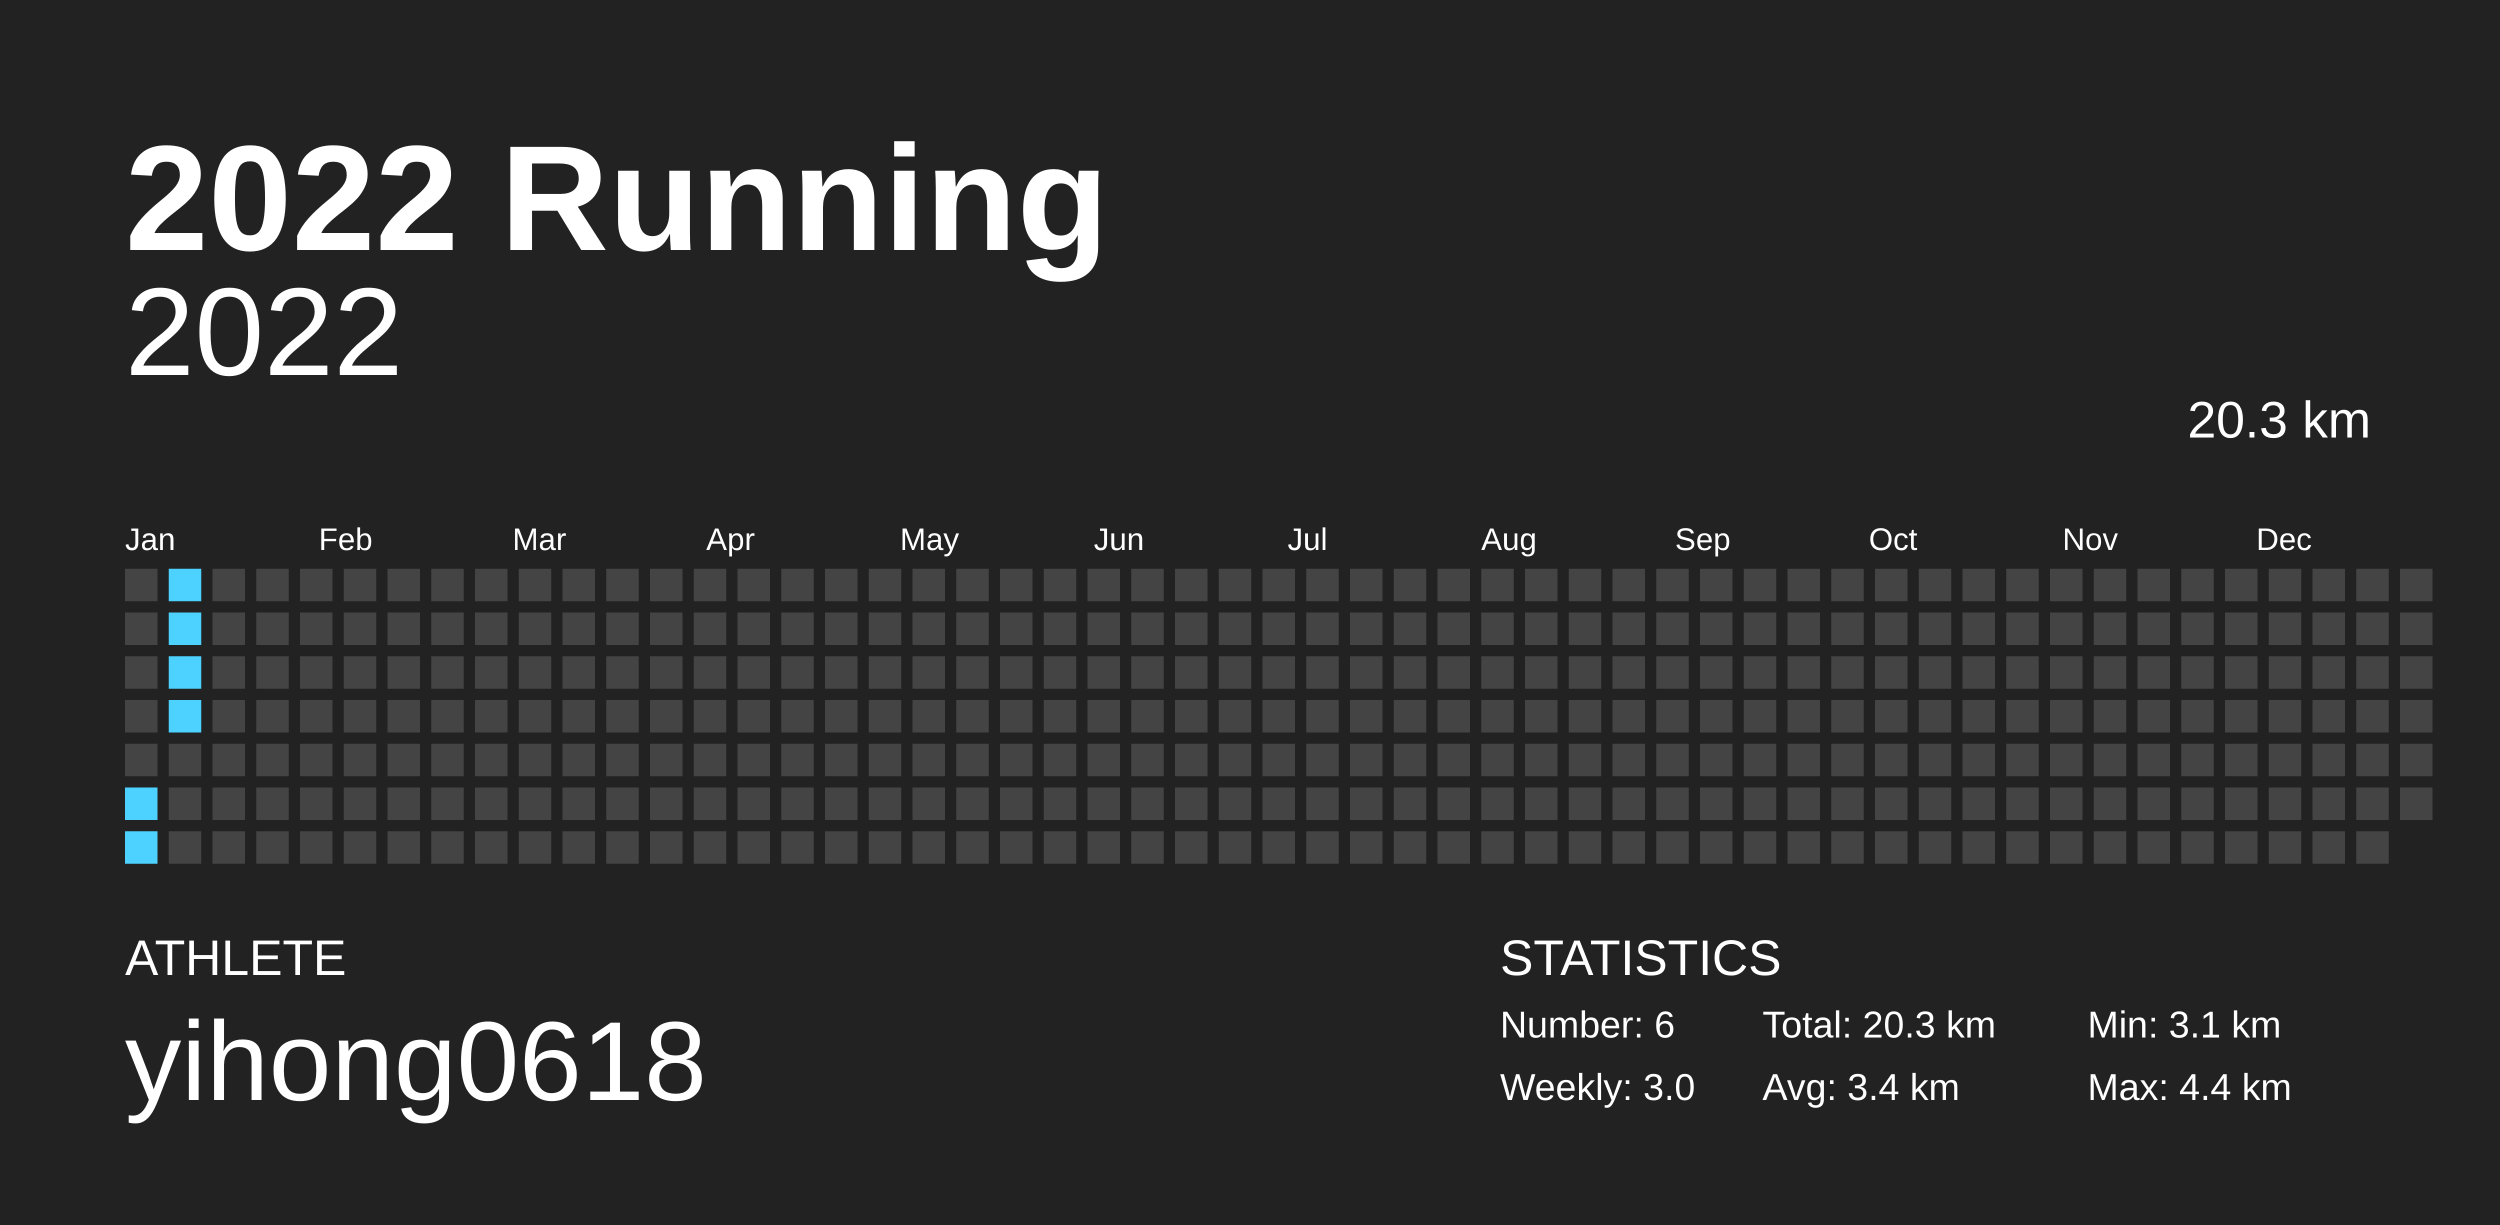
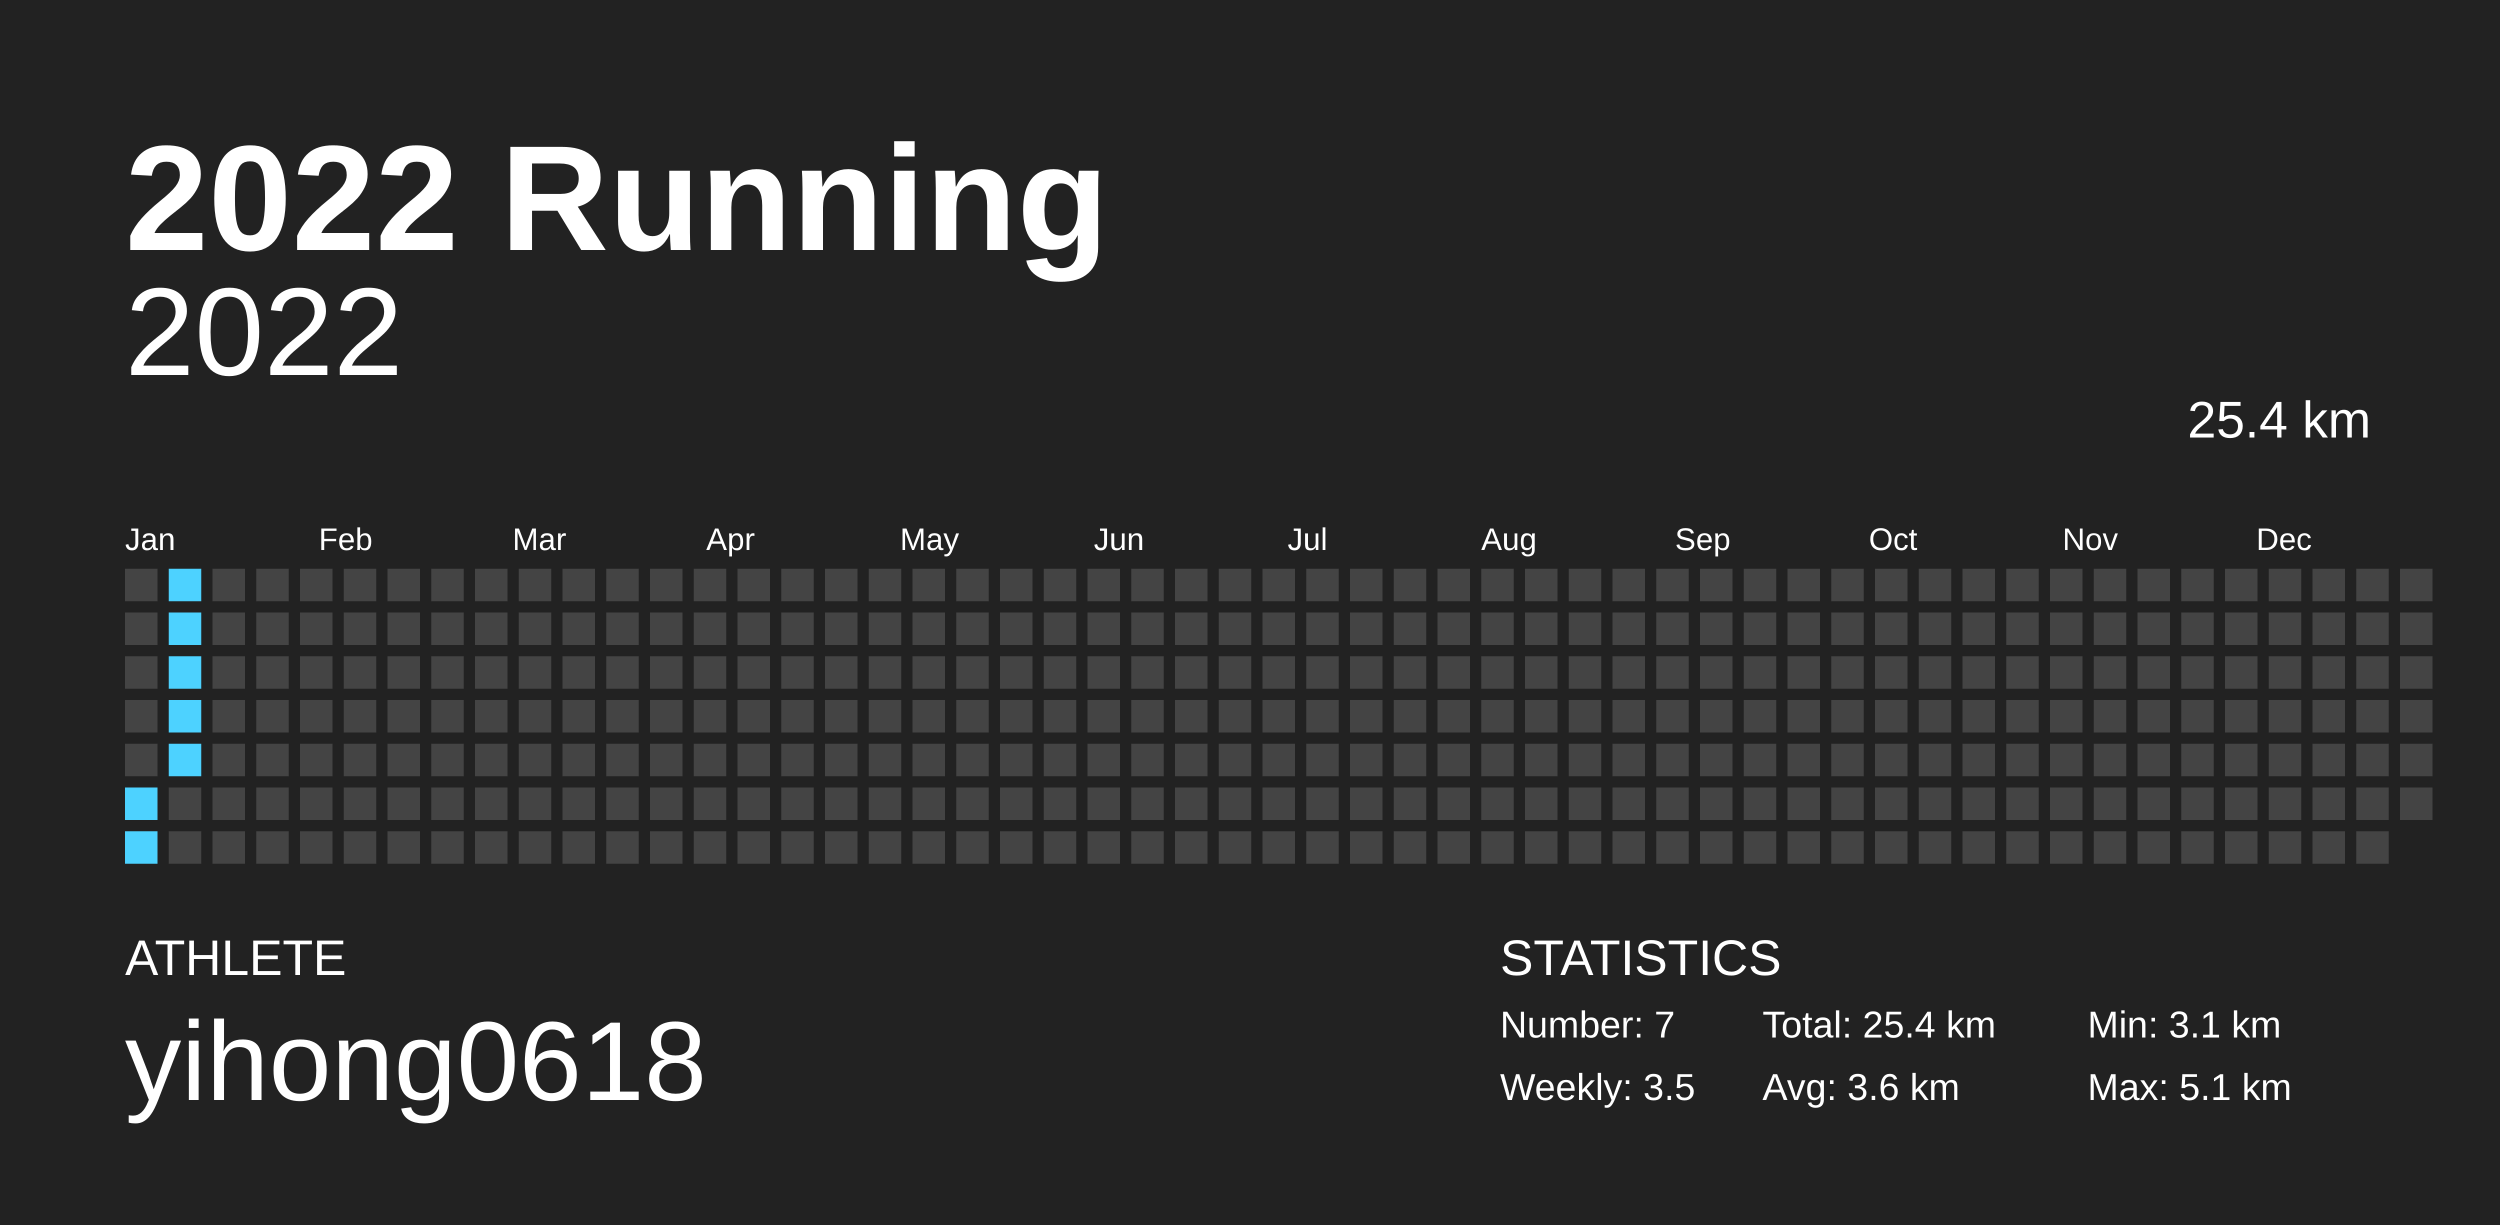
<svg xmlns="http://www.w3.org/2000/svg" baseProfile="full" height="98mm" version="1.1" viewBox="0,0,200,98" width="200mm">
  <defs />
  <rect fill="#222222" height="98" width="200" x="0" y="0" />
  <text fill="#FFFFFF" style="font-size:12px; font-family:Arial; font-weight:bold;" x="10" y="20">2022 Running</text>
  <text fill="#FFFFFF" style="font-size:4px; font-family:Arial" x="10" y="78">ATHLETE</text>
  <text fill="#FFFFFF" style="font-size:9px; font-family:Arial" x="10" y="88">yihong0618</text>
  <text fill="#FFFFFF" style="font-size:4px; font-family:Arial" x="120" y="78">STATISTICS</text>
-   <text fill="#FFFFFF" style="font-size:3px; font-family:Arial" x="120" y="83">Number: 6</text>
-   <text fill="#FFFFFF" style="font-size:3px; font-family:Arial" x="120" y="88">Weekly: 3.0</text>
-   <text fill="#FFFFFF" style="font-size:3px; font-family:Arial" x="141" y="83">Total: 20.3 km</text>
-   <text fill="#FFFFFF" style="font-size:3px; font-family:Arial" x="141" y="88">Avg: 3.4 km</text>
+   <text fill="#FFFFFF" style="font-size:3px; font-family:Arial" x="120" y="83">Number: 7</text>
+   <text fill="#FFFFFF" style="font-size:3px; font-family:Arial" x="120" y="88">Weekly: 3.5</text>
+   <text fill="#FFFFFF" style="font-size:3px; font-family:Arial" x="141" y="83">Total: 25.4 km</text>
+   <text fill="#FFFFFF" style="font-size:3px; font-family:Arial" x="141" y="88">Avg: 3.6 km</text>
  <text fill="#FFFFFF" style="font-size:3px; font-family:Arial" x="167" y="83">Min: 3.1 km</text>
-   <text fill="#FFFFFF" style="font-size:3px; font-family:Arial" x="167" y="88">Max: 4.4 km</text>
+   <text fill="#FFFFFF" style="font-size:3px; font-family:Arial" x="167" y="88">Max: 5.1 km</text>
  <text alignment-baseline="hanging" fill="#FFFFFF" style="font-size:10.0px; font-family:Arial;" x="10" y="30">2022</text>
-   <text alignment-baseline="hanging" fill="#FFFFFF" style="font-size:4.125px; font-family:Arial;" x="175" y="35">20.3 km</text>
+   <text alignment-baseline="hanging" fill="#FFFFFF" style="font-size:4.125px; font-family:Arial;" x="175" y="35">25.4 km</text>
  <text fill="#FFFFFF" style="font-size:2.5px; font-family:Arial" x="10.0" y="44">Jan</text>
  <text fill="#FFFFFF" style="font-size:2.5px; font-family:Arial" x="25.5" y="44">Feb</text>
  <text fill="#FFFFFF" style="font-size:2.5px; font-family:Arial" x="41.0" y="44">Mar</text>
  <text fill="#FFFFFF" style="font-size:2.5px; font-family:Arial" x="56.5" y="44">Apr</text>
  <text fill="#FFFFFF" style="font-size:2.5px; font-family:Arial" x="72.0" y="44">May</text>
  <text fill="#FFFFFF" style="font-size:2.5px; font-family:Arial" x="87.5" y="44">Jun</text>
  <text fill="#FFFFFF" style="font-size:2.5px; font-family:Arial" x="103.0" y="44">Jul</text>
  <text fill="#FFFFFF" style="font-size:2.5px; font-family:Arial" x="118.5" y="44">Aug</text>
  <text fill="#FFFFFF" style="font-size:2.5px; font-family:Arial" x="134.0" y="44">Sep</text>
  <text fill="#FFFFFF" style="font-size:2.5px; font-family:Arial" x="149.5" y="44">Oct</text>
  <text fill="#FFFFFF" style="font-size:2.5px; font-family:Arial" x="165.0" y="44">Nov</text>
  <text fill="#FFFFFF" style="font-size:2.5px; font-family:Arial" x="180.5" y="44">Dec</text>
  <rect fill="#444444" height="2.6" width="2.6" x="10.0" y="45.5" />
  <rect fill="#444444" height="2.6" width="2.6" x="10.0" y="49.0" />
  <rect fill="#444444" height="2.6" width="2.6" x="10.0" y="52.5" />
  <rect fill="#444444" height="2.6" width="2.6" x="10.0" y="56.0" />
  <rect fill="#444444" height="2.6" width="2.6" x="10.0" y="59.5" />
  <rect fill="#4dd2ff" height="2.6" width="2.6" x="10.0" y="63.0" />
  <rect fill="#4dd2ff" height="2.6" width="2.6" x="10.0" y="66.5" />
  <rect fill="#4dd2ff" height="2.6" width="2.6" x="13.5" y="45.5" />
  <rect fill="#4dd2ff" height="2.6" width="2.6" x="13.5" y="49.0" />
  <rect fill="#4dd2ff" height="2.6" width="2.6" x="13.5" y="52.5" />
  <rect fill="#4dd2ff" height="2.6" width="2.6" x="13.5" y="56.0" />
-   <rect fill="#444444" height="2.6" width="2.6" x="13.5" y="59.5" />
+   <rect fill="#4dd2ff" height="2.6" width="2.6" x="13.5" y="59.5" />
  <rect fill="#444444" height="2.6" width="2.6" x="13.5" y="63.0" />
  <rect fill="#444444" height="2.6" width="2.6" x="13.5" y="66.5" />
  <rect fill="#444444" height="2.6" width="2.6" x="17.0" y="45.5" />
  <rect fill="#444444" height="2.6" width="2.6" x="17.0" y="49.0" />
  <rect fill="#444444" height="2.6" width="2.6" x="17.0" y="52.5" />
  <rect fill="#444444" height="2.6" width="2.6" x="17.0" y="56.0" />
  <rect fill="#444444" height="2.6" width="2.6" x="17.0" y="59.5" />
  <rect fill="#444444" height="2.6" width="2.6" x="17.0" y="63.0" />
  <rect fill="#444444" height="2.6" width="2.6" x="17.0" y="66.5" />
  <rect fill="#444444" height="2.6" width="2.6" x="20.5" y="45.5" />
  <rect fill="#444444" height="2.6" width="2.6" x="20.5" y="49.0" />
  <rect fill="#444444" height="2.6" width="2.6" x="20.5" y="52.5" />
  <rect fill="#444444" height="2.6" width="2.6" x="20.5" y="56.0" />
  <rect fill="#444444" height="2.6" width="2.6" x="20.5" y="59.5" />
  <rect fill="#444444" height="2.6" width="2.6" x="20.5" y="63.0" />
  <rect fill="#444444" height="2.6" width="2.6" x="20.5" y="66.5" />
  <rect fill="#444444" height="2.6" width="2.6" x="24.0" y="45.5" />
  <rect fill="#444444" height="2.6" width="2.6" x="24.0" y="49.0" />
  <rect fill="#444444" height="2.6" width="2.6" x="24.0" y="52.5" />
  <rect fill="#444444" height="2.6" width="2.6" x="24.0" y="56.0" />
  <rect fill="#444444" height="2.6" width="2.6" x="24.0" y="59.5" />
  <rect fill="#444444" height="2.6" width="2.6" x="24.0" y="63.0" />
  <rect fill="#444444" height="2.6" width="2.6" x="24.0" y="66.5" />
  <rect fill="#444444" height="2.6" width="2.6" x="27.5" y="45.5" />
  <rect fill="#444444" height="2.6" width="2.6" x="27.5" y="49.0" />
  <rect fill="#444444" height="2.6" width="2.6" x="27.5" y="52.5" />
  <rect fill="#444444" height="2.6" width="2.6" x="27.5" y="56.0" />
  <rect fill="#444444" height="2.6" width="2.6" x="27.5" y="59.5" />
  <rect fill="#444444" height="2.6" width="2.6" x="27.5" y="63.0" />
  <rect fill="#444444" height="2.6" width="2.6" x="27.5" y="66.5" />
  <rect fill="#444444" height="2.6" width="2.6" x="31.0" y="45.5" />
  <rect fill="#444444" height="2.6" width="2.6" x="31.0" y="49.0" />
  <rect fill="#444444" height="2.6" width="2.6" x="31.0" y="52.5" />
  <rect fill="#444444" height="2.6" width="2.6" x="31.0" y="56.0" />
  <rect fill="#444444" height="2.6" width="2.6" x="31.0" y="59.5" />
  <rect fill="#444444" height="2.6" width="2.6" x="31.0" y="63.0" />
  <rect fill="#444444" height="2.6" width="2.6" x="31.0" y="66.5" />
  <rect fill="#444444" height="2.6" width="2.6" x="34.5" y="45.5" />
  <rect fill="#444444" height="2.6" width="2.6" x="34.5" y="49.0" />
  <rect fill="#444444" height="2.6" width="2.6" x="34.5" y="52.5" />
  <rect fill="#444444" height="2.6" width="2.6" x="34.5" y="56.0" />
  <rect fill="#444444" height="2.6" width="2.6" x="34.5" y="59.5" />
  <rect fill="#444444" height="2.6" width="2.6" x="34.5" y="63.0" />
  <rect fill="#444444" height="2.6" width="2.6" x="34.5" y="66.5" />
  <rect fill="#444444" height="2.6" width="2.6" x="38.0" y="45.5" />
  <rect fill="#444444" height="2.6" width="2.6" x="38.0" y="49.0" />
  <rect fill="#444444" height="2.6" width="2.6" x="38.0" y="52.5" />
  <rect fill="#444444" height="2.6" width="2.6" x="38.0" y="56.0" />
  <rect fill="#444444" height="2.6" width="2.6" x="38.0" y="59.5" />
  <rect fill="#444444" height="2.6" width="2.6" x="38.0" y="63.0" />
  <rect fill="#444444" height="2.6" width="2.6" x="38.0" y="66.5" />
  <rect fill="#444444" height="2.6" width="2.6" x="41.5" y="45.5" />
  <rect fill="#444444" height="2.6" width="2.6" x="41.5" y="49.0" />
  <rect fill="#444444" height="2.6" width="2.6" x="41.5" y="52.5" />
  <rect fill="#444444" height="2.6" width="2.6" x="41.5" y="56.0" />
  <rect fill="#444444" height="2.6" width="2.6" x="41.5" y="59.5" />
  <rect fill="#444444" height="2.6" width="2.6" x="41.5" y="63.0" />
  <rect fill="#444444" height="2.6" width="2.6" x="41.5" y="66.5" />
  <rect fill="#444444" height="2.6" width="2.6" x="45.0" y="45.5" />
  <rect fill="#444444" height="2.6" width="2.6" x="45.0" y="49.0" />
  <rect fill="#444444" height="2.6" width="2.6" x="45.0" y="52.5" />
  <rect fill="#444444" height="2.6" width="2.6" x="45.0" y="56.0" />
  <rect fill="#444444" height="2.6" width="2.6" x="45.0" y="59.5" />
  <rect fill="#444444" height="2.6" width="2.6" x="45.0" y="63.0" />
  <rect fill="#444444" height="2.6" width="2.6" x="45.0" y="66.5" />
  <rect fill="#444444" height="2.6" width="2.6" x="48.5" y="45.5" />
  <rect fill="#444444" height="2.6" width="2.6" x="48.5" y="49.0" />
  <rect fill="#444444" height="2.6" width="2.6" x="48.5" y="52.5" />
  <rect fill="#444444" height="2.6" width="2.6" x="48.5" y="56.0" />
  <rect fill="#444444" height="2.6" width="2.6" x="48.5" y="59.5" />
  <rect fill="#444444" height="2.6" width="2.6" x="48.5" y="63.0" />
  <rect fill="#444444" height="2.6" width="2.6" x="48.5" y="66.5" />
  <rect fill="#444444" height="2.6" width="2.6" x="52.0" y="45.5" />
  <rect fill="#444444" height="2.6" width="2.6" x="52.0" y="49.0" />
  <rect fill="#444444" height="2.6" width="2.6" x="52.0" y="52.5" />
  <rect fill="#444444" height="2.6" width="2.6" x="52.0" y="56.0" />
  <rect fill="#444444" height="2.6" width="2.6" x="52.0" y="59.5" />
  <rect fill="#444444" height="2.6" width="2.6" x="52.0" y="63.0" />
  <rect fill="#444444" height="2.6" width="2.6" x="52.0" y="66.5" />
  <rect fill="#444444" height="2.6" width="2.6" x="55.5" y="45.5" />
  <rect fill="#444444" height="2.6" width="2.6" x="55.5" y="49.0" />
  <rect fill="#444444" height="2.6" width="2.6" x="55.5" y="52.5" />
  <rect fill="#444444" height="2.6" width="2.6" x="55.5" y="56.0" />
  <rect fill="#444444" height="2.6" width="2.6" x="55.5" y="59.5" />
  <rect fill="#444444" height="2.6" width="2.6" x="55.5" y="63.0" />
  <rect fill="#444444" height="2.6" width="2.6" x="55.5" y="66.5" />
  <rect fill="#444444" height="2.6" width="2.6" x="59.0" y="45.5" />
  <rect fill="#444444" height="2.6" width="2.6" x="59.0" y="49.0" />
  <rect fill="#444444" height="2.6" width="2.6" x="59.0" y="52.5" />
  <rect fill="#444444" height="2.6" width="2.6" x="59.0" y="56.0" />
  <rect fill="#444444" height="2.6" width="2.6" x="59.0" y="59.5" />
  <rect fill="#444444" height="2.6" width="2.6" x="59.0" y="63.0" />
  <rect fill="#444444" height="2.6" width="2.6" x="59.0" y="66.5" />
  <rect fill="#444444" height="2.6" width="2.6" x="62.5" y="45.5" />
  <rect fill="#444444" height="2.6" width="2.6" x="62.5" y="49.0" />
  <rect fill="#444444" height="2.6" width="2.6" x="62.5" y="52.5" />
  <rect fill="#444444" height="2.6" width="2.6" x="62.5" y="56.0" />
  <rect fill="#444444" height="2.6" width="2.6" x="62.5" y="59.5" />
  <rect fill="#444444" height="2.6" width="2.6" x="62.5" y="63.0" />
  <rect fill="#444444" height="2.6" width="2.6" x="62.5" y="66.5" />
  <rect fill="#444444" height="2.6" width="2.6" x="66.0" y="45.5" />
  <rect fill="#444444" height="2.6" width="2.6" x="66.0" y="49.0" />
  <rect fill="#444444" height="2.6" width="2.6" x="66.0" y="52.5" />
  <rect fill="#444444" height="2.6" width="2.6" x="66.0" y="56.0" />
  <rect fill="#444444" height="2.6" width="2.6" x="66.0" y="59.5" />
  <rect fill="#444444" height="2.6" width="2.6" x="66.0" y="63.0" />
  <rect fill="#444444" height="2.6" width="2.6" x="66.0" y="66.5" />
  <rect fill="#444444" height="2.6" width="2.6" x="69.5" y="45.5" />
  <rect fill="#444444" height="2.6" width="2.6" x="69.5" y="49.0" />
  <rect fill="#444444" height="2.6" width="2.6" x="69.5" y="52.5" />
  <rect fill="#444444" height="2.6" width="2.6" x="69.5" y="56.0" />
  <rect fill="#444444" height="2.6" width="2.6" x="69.5" y="59.5" />
  <rect fill="#444444" height="2.6" width="2.6" x="69.5" y="63.0" />
  <rect fill="#444444" height="2.6" width="2.6" x="69.5" y="66.5" />
  <rect fill="#444444" height="2.6" width="2.6" x="73.0" y="45.5" />
  <rect fill="#444444" height="2.6" width="2.6" x="73.0" y="49.0" />
  <rect fill="#444444" height="2.6" width="2.6" x="73.0" y="52.5" />
  <rect fill="#444444" height="2.6" width="2.6" x="73.0" y="56.0" />
  <rect fill="#444444" height="2.6" width="2.6" x="73.0" y="59.5" />
  <rect fill="#444444" height="2.6" width="2.6" x="73.0" y="63.0" />
  <rect fill="#444444" height="2.6" width="2.6" x="73.0" y="66.5" />
  <rect fill="#444444" height="2.6" width="2.6" x="76.5" y="45.5" />
  <rect fill="#444444" height="2.6" width="2.6" x="76.5" y="49.0" />
  <rect fill="#444444" height="2.6" width="2.6" x="76.5" y="52.5" />
  <rect fill="#444444" height="2.6" width="2.6" x="76.5" y="56.0" />
  <rect fill="#444444" height="2.6" width="2.6" x="76.5" y="59.5" />
  <rect fill="#444444" height="2.6" width="2.6" x="76.5" y="63.0" />
  <rect fill="#444444" height="2.6" width="2.6" x="76.5" y="66.5" />
  <rect fill="#444444" height="2.6" width="2.6" x="80.0" y="45.5" />
  <rect fill="#444444" height="2.6" width="2.6" x="80.0" y="49.0" />
  <rect fill="#444444" height="2.6" width="2.6" x="80.0" y="52.5" />
  <rect fill="#444444" height="2.6" width="2.6" x="80.0" y="56.0" />
  <rect fill="#444444" height="2.6" width="2.6" x="80.0" y="59.5" />
  <rect fill="#444444" height="2.6" width="2.6" x="80.0" y="63.0" />
  <rect fill="#444444" height="2.6" width="2.6" x="80.0" y="66.5" />
  <rect fill="#444444" height="2.6" width="2.6" x="83.5" y="45.5" />
  <rect fill="#444444" height="2.6" width="2.6" x="83.5" y="49.0" />
  <rect fill="#444444" height="2.6" width="2.6" x="83.5" y="52.5" />
  <rect fill="#444444" height="2.6" width="2.6" x="83.5" y="56.0" />
  <rect fill="#444444" height="2.6" width="2.6" x="83.5" y="59.5" />
  <rect fill="#444444" height="2.6" width="2.6" x="83.5" y="63.0" />
  <rect fill="#444444" height="2.6" width="2.6" x="83.5" y="66.5" />
  <rect fill="#444444" height="2.6" width="2.6" x="87.0" y="45.5" />
  <rect fill="#444444" height="2.6" width="2.6" x="87.0" y="49.0" />
  <rect fill="#444444" height="2.6" width="2.6" x="87.0" y="52.5" />
  <rect fill="#444444" height="2.6" width="2.6" x="87.0" y="56.0" />
  <rect fill="#444444" height="2.6" width="2.6" x="87.0" y="59.5" />
  <rect fill="#444444" height="2.6" width="2.6" x="87.0" y="63.0" />
  <rect fill="#444444" height="2.6" width="2.6" x="87.0" y="66.5" />
  <rect fill="#444444" height="2.6" width="2.6" x="90.5" y="45.5" />
  <rect fill="#444444" height="2.6" width="2.6" x="90.5" y="49.0" />
  <rect fill="#444444" height="2.6" width="2.6" x="90.5" y="52.5" />
  <rect fill="#444444" height="2.6" width="2.6" x="90.5" y="56.0" />
  <rect fill="#444444" height="2.6" width="2.6" x="90.5" y="59.5" />
  <rect fill="#444444" height="2.6" width="2.6" x="90.5" y="63.0" />
  <rect fill="#444444" height="2.6" width="2.6" x="90.5" y="66.5" />
  <rect fill="#444444" height="2.6" width="2.6" x="94.0" y="45.5" />
  <rect fill="#444444" height="2.6" width="2.6" x="94.0" y="49.0" />
  <rect fill="#444444" height="2.6" width="2.6" x="94.0" y="52.5" />
  <rect fill="#444444" height="2.6" width="2.6" x="94.0" y="56.0" />
  <rect fill="#444444" height="2.6" width="2.6" x="94.0" y="59.5" />
  <rect fill="#444444" height="2.6" width="2.6" x="94.0" y="63.0" />
  <rect fill="#444444" height="2.6" width="2.6" x="94.0" y="66.5" />
  <rect fill="#444444" height="2.6" width="2.6" x="97.5" y="45.5" />
  <rect fill="#444444" height="2.6" width="2.6" x="97.5" y="49.0" />
  <rect fill="#444444" height="2.6" width="2.6" x="97.5" y="52.5" />
  <rect fill="#444444" height="2.6" width="2.6" x="97.5" y="56.0" />
  <rect fill="#444444" height="2.6" width="2.6" x="97.5" y="59.5" />
  <rect fill="#444444" height="2.6" width="2.6" x="97.5" y="63.0" />
  <rect fill="#444444" height="2.6" width="2.6" x="97.5" y="66.5" />
  <rect fill="#444444" height="2.6" width="2.6" x="101.0" y="45.5" />
  <rect fill="#444444" height="2.6" width="2.6" x="101.0" y="49.0" />
  <rect fill="#444444" height="2.6" width="2.6" x="101.0" y="52.5" />
  <rect fill="#444444" height="2.6" width="2.6" x="101.0" y="56.0" />
  <rect fill="#444444" height="2.6" width="2.6" x="101.0" y="59.5" />
  <rect fill="#444444" height="2.6" width="2.6" x="101.0" y="63.0" />
  <rect fill="#444444" height="2.6" width="2.6" x="101.0" y="66.5" />
  <rect fill="#444444" height="2.6" width="2.6" x="104.5" y="45.5" />
  <rect fill="#444444" height="2.6" width="2.6" x="104.5" y="49.0" />
  <rect fill="#444444" height="2.6" width="2.6" x="104.5" y="52.5" />
  <rect fill="#444444" height="2.6" width="2.6" x="104.5" y="56.0" />
  <rect fill="#444444" height="2.6" width="2.6" x="104.5" y="59.5" />
  <rect fill="#444444" height="2.6" width="2.6" x="104.5" y="63.0" />
  <rect fill="#444444" height="2.6" width="2.6" x="104.5" y="66.5" />
  <rect fill="#444444" height="2.6" width="2.6" x="108.0" y="45.5" />
  <rect fill="#444444" height="2.6" width="2.6" x="108.0" y="49.0" />
  <rect fill="#444444" height="2.6" width="2.6" x="108.0" y="52.5" />
  <rect fill="#444444" height="2.6" width="2.6" x="108.0" y="56.0" />
  <rect fill="#444444" height="2.6" width="2.6" x="108.0" y="59.5" />
  <rect fill="#444444" height="2.6" width="2.6" x="108.0" y="63.0" />
  <rect fill="#444444" height="2.6" width="2.6" x="108.0" y="66.5" />
  <rect fill="#444444" height="2.6" width="2.6" x="111.5" y="45.5" />
  <rect fill="#444444" height="2.6" width="2.6" x="111.5" y="49.0" />
  <rect fill="#444444" height="2.6" width="2.6" x="111.5" y="52.5" />
  <rect fill="#444444" height="2.6" width="2.6" x="111.5" y="56.0" />
  <rect fill="#444444" height="2.6" width="2.6" x="111.5" y="59.5" />
  <rect fill="#444444" height="2.6" width="2.6" x="111.5" y="63.0" />
  <rect fill="#444444" height="2.6" width="2.6" x="111.5" y="66.5" />
  <rect fill="#444444" height="2.6" width="2.6" x="115.0" y="45.5" />
  <rect fill="#444444" height="2.6" width="2.6" x="115.0" y="49.0" />
  <rect fill="#444444" height="2.6" width="2.6" x="115.0" y="52.5" />
  <rect fill="#444444" height="2.6" width="2.6" x="115.0" y="56.0" />
  <rect fill="#444444" height="2.6" width="2.6" x="115.0" y="59.5" />
  <rect fill="#444444" height="2.6" width="2.6" x="115.0" y="63.0" />
  <rect fill="#444444" height="2.6" width="2.6" x="115.0" y="66.5" />
  <rect fill="#444444" height="2.6" width="2.6" x="118.5" y="45.5" />
  <rect fill="#444444" height="2.6" width="2.6" x="118.5" y="49.0" />
  <rect fill="#444444" height="2.6" width="2.6" x="118.5" y="52.5" />
  <rect fill="#444444" height="2.6" width="2.6" x="118.5" y="56.0" />
  <rect fill="#444444" height="2.6" width="2.6" x="118.5" y="59.5" />
  <rect fill="#444444" height="2.6" width="2.6" x="118.5" y="63.0" />
  <rect fill="#444444" height="2.6" width="2.6" x="118.5" y="66.5" />
  <rect fill="#444444" height="2.6" width="2.6" x="122.0" y="45.5" />
  <rect fill="#444444" height="2.6" width="2.6" x="122.0" y="49.0" />
  <rect fill="#444444" height="2.6" width="2.6" x="122.0" y="52.5" />
  <rect fill="#444444" height="2.6" width="2.6" x="122.0" y="56.0" />
  <rect fill="#444444" height="2.6" width="2.6" x="122.0" y="59.5" />
  <rect fill="#444444" height="2.6" width="2.6" x="122.0" y="63.0" />
  <rect fill="#444444" height="2.6" width="2.6" x="122.0" y="66.5" />
  <rect fill="#444444" height="2.6" width="2.6" x="125.5" y="45.5" />
  <rect fill="#444444" height="2.6" width="2.6" x="125.5" y="49.0" />
  <rect fill="#444444" height="2.6" width="2.6" x="125.5" y="52.5" />
  <rect fill="#444444" height="2.6" width="2.6" x="125.5" y="56.0" />
  <rect fill="#444444" height="2.6" width="2.6" x="125.5" y="59.5" />
  <rect fill="#444444" height="2.6" width="2.6" x="125.5" y="63.0" />
  <rect fill="#444444" height="2.6" width="2.6" x="125.5" y="66.5" />
  <rect fill="#444444" height="2.6" width="2.6" x="129.0" y="45.5" />
  <rect fill="#444444" height="2.6" width="2.6" x="129.0" y="49.0" />
  <rect fill="#444444" height="2.6" width="2.6" x="129.0" y="52.5" />
  <rect fill="#444444" height="2.6" width="2.6" x="129.0" y="56.0" />
  <rect fill="#444444" height="2.6" width="2.6" x="129.0" y="59.5" />
  <rect fill="#444444" height="2.6" width="2.6" x="129.0" y="63.0" />
  <rect fill="#444444" height="2.6" width="2.6" x="129.0" y="66.5" />
  <rect fill="#444444" height="2.6" width="2.6" x="132.5" y="45.5" />
  <rect fill="#444444" height="2.6" width="2.6" x="132.5" y="49.0" />
  <rect fill="#444444" height="2.6" width="2.6" x="132.5" y="52.5" />
  <rect fill="#444444" height="2.6" width="2.6" x="132.5" y="56.0" />
  <rect fill="#444444" height="2.6" width="2.6" x="132.5" y="59.5" />
  <rect fill="#444444" height="2.6" width="2.6" x="132.5" y="63.0" />
  <rect fill="#444444" height="2.6" width="2.6" x="132.5" y="66.5" />
  <rect fill="#444444" height="2.6" width="2.6" x="136.0" y="45.5" />
  <rect fill="#444444" height="2.6" width="2.6" x="136.0" y="49.0" />
  <rect fill="#444444" height="2.6" width="2.6" x="136.0" y="52.5" />
  <rect fill="#444444" height="2.6" width="2.6" x="136.0" y="56.0" />
  <rect fill="#444444" height="2.6" width="2.6" x="136.0" y="59.5" />
  <rect fill="#444444" height="2.6" width="2.6" x="136.0" y="63.0" />
  <rect fill="#444444" height="2.6" width="2.6" x="136.0" y="66.5" />
  <rect fill="#444444" height="2.6" width="2.6" x="139.5" y="45.5" />
  <rect fill="#444444" height="2.6" width="2.6" x="139.5" y="49.0" />
  <rect fill="#444444" height="2.6" width="2.6" x="139.5" y="52.5" />
  <rect fill="#444444" height="2.6" width="2.6" x="139.5" y="56.0" />
  <rect fill="#444444" height="2.6" width="2.6" x="139.5" y="59.5" />
  <rect fill="#444444" height="2.6" width="2.6" x="139.5" y="63.0" />
  <rect fill="#444444" height="2.6" width="2.6" x="139.5" y="66.5" />
  <rect fill="#444444" height="2.6" width="2.6" x="143.0" y="45.5" />
  <rect fill="#444444" height="2.6" width="2.6" x="143.0" y="49.0" />
  <rect fill="#444444" height="2.6" width="2.6" x="143.0" y="52.5" />
  <rect fill="#444444" height="2.6" width="2.6" x="143.0" y="56.0" />
  <rect fill="#444444" height="2.6" width="2.6" x="143.0" y="59.5" />
  <rect fill="#444444" height="2.6" width="2.6" x="143.0" y="63.0" />
  <rect fill="#444444" height="2.6" width="2.6" x="143.0" y="66.5" />
  <rect fill="#444444" height="2.6" width="2.6" x="146.5" y="45.5" />
  <rect fill="#444444" height="2.6" width="2.6" x="146.5" y="49.0" />
  <rect fill="#444444" height="2.6" width="2.6" x="146.5" y="52.5" />
  <rect fill="#444444" height="2.6" width="2.6" x="146.5" y="56.0" />
  <rect fill="#444444" height="2.6" width="2.6" x="146.5" y="59.5" />
  <rect fill="#444444" height="2.6" width="2.6" x="146.5" y="63.0" />
  <rect fill="#444444" height="2.6" width="2.6" x="146.5" y="66.5" />
  <rect fill="#444444" height="2.6" width="2.6" x="150.0" y="45.5" />
  <rect fill="#444444" height="2.6" width="2.6" x="150.0" y="49.0" />
  <rect fill="#444444" height="2.6" width="2.6" x="150.0" y="52.5" />
  <rect fill="#444444" height="2.6" width="2.6" x="150.0" y="56.0" />
  <rect fill="#444444" height="2.6" width="2.6" x="150.0" y="59.5" />
  <rect fill="#444444" height="2.6" width="2.6" x="150.0" y="63.0" />
  <rect fill="#444444" height="2.6" width="2.6" x="150.0" y="66.5" />
  <rect fill="#444444" height="2.6" width="2.6" x="153.5" y="45.5" />
  <rect fill="#444444" height="2.6" width="2.6" x="153.5" y="49.0" />
  <rect fill="#444444" height="2.6" width="2.6" x="153.5" y="52.5" />
  <rect fill="#444444" height="2.6" width="2.6" x="153.5" y="56.0" />
  <rect fill="#444444" height="2.6" width="2.6" x="153.5" y="59.5" />
  <rect fill="#444444" height="2.6" width="2.6" x="153.5" y="63.0" />
  <rect fill="#444444" height="2.6" width="2.6" x="153.5" y="66.5" />
  <rect fill="#444444" height="2.6" width="2.6" x="157.0" y="45.5" />
  <rect fill="#444444" height="2.6" width="2.6" x="157.0" y="49.0" />
  <rect fill="#444444" height="2.6" width="2.6" x="157.0" y="52.5" />
  <rect fill="#444444" height="2.6" width="2.6" x="157.0" y="56.0" />
  <rect fill="#444444" height="2.6" width="2.6" x="157.0" y="59.5" />
  <rect fill="#444444" height="2.6" width="2.6" x="157.0" y="63.0" />
  <rect fill="#444444" height="2.6" width="2.6" x="157.0" y="66.5" />
  <rect fill="#444444" height="2.6" width="2.6" x="160.5" y="45.5" />
  <rect fill="#444444" height="2.6" width="2.6" x="160.5" y="49.0" />
  <rect fill="#444444" height="2.6" width="2.6" x="160.5" y="52.5" />
  <rect fill="#444444" height="2.6" width="2.6" x="160.5" y="56.0" />
  <rect fill="#444444" height="2.6" width="2.6" x="160.5" y="59.5" />
  <rect fill="#444444" height="2.6" width="2.6" x="160.5" y="63.0" />
  <rect fill="#444444" height="2.6" width="2.6" x="160.5" y="66.5" />
  <rect fill="#444444" height="2.6" width="2.6" x="164.0" y="45.5" />
  <rect fill="#444444" height="2.6" width="2.6" x="164.0" y="49.0" />
  <rect fill="#444444" height="2.6" width="2.6" x="164.0" y="52.5" />
  <rect fill="#444444" height="2.6" width="2.6" x="164.0" y="56.0" />
  <rect fill="#444444" height="2.6" width="2.6" x="164.0" y="59.5" />
  <rect fill="#444444" height="2.6" width="2.6" x="164.0" y="63.0" />
  <rect fill="#444444" height="2.6" width="2.6" x="164.0" y="66.5" />
  <rect fill="#444444" height="2.6" width="2.6" x="167.5" y="45.5" />
  <rect fill="#444444" height="2.6" width="2.6" x="167.5" y="49.0" />
  <rect fill="#444444" height="2.6" width="2.6" x="167.5" y="52.5" />
  <rect fill="#444444" height="2.6" width="2.6" x="167.5" y="56.0" />
  <rect fill="#444444" height="2.6" width="2.6" x="167.5" y="59.5" />
  <rect fill="#444444" height="2.6" width="2.6" x="167.5" y="63.0" />
  <rect fill="#444444" height="2.6" width="2.6" x="167.5" y="66.5" />
  <rect fill="#444444" height="2.6" width="2.6" x="171.0" y="45.5" />
  <rect fill="#444444" height="2.6" width="2.6" x="171.0" y="49.0" />
  <rect fill="#444444" height="2.6" width="2.6" x="171.0" y="52.5" />
  <rect fill="#444444" height="2.6" width="2.6" x="171.0" y="56.0" />
  <rect fill="#444444" height="2.6" width="2.6" x="171.0" y="59.5" />
  <rect fill="#444444" height="2.6" width="2.6" x="171.0" y="63.0" />
  <rect fill="#444444" height="2.6" width="2.6" x="171.0" y="66.5" />
  <rect fill="#444444" height="2.6" width="2.6" x="174.5" y="45.5" />
  <rect fill="#444444" height="2.6" width="2.6" x="174.5" y="49.0" />
  <rect fill="#444444" height="2.6" width="2.6" x="174.5" y="52.5" />
  <rect fill="#444444" height="2.6" width="2.6" x="174.5" y="56.0" />
  <rect fill="#444444" height="2.6" width="2.6" x="174.5" y="59.5" />
  <rect fill="#444444" height="2.6" width="2.6" x="174.5" y="63.0" />
  <rect fill="#444444" height="2.6" width="2.6" x="174.5" y="66.5" />
  <rect fill="#444444" height="2.6" width="2.6" x="178.0" y="45.5" />
  <rect fill="#444444" height="2.6" width="2.6" x="178.0" y="49.0" />
  <rect fill="#444444" height="2.6" width="2.6" x="178.0" y="52.5" />
  <rect fill="#444444" height="2.6" width="2.6" x="178.0" y="56.0" />
  <rect fill="#444444" height="2.6" width="2.6" x="178.0" y="59.5" />
  <rect fill="#444444" height="2.6" width="2.6" x="178.0" y="63.0" />
  <rect fill="#444444" height="2.6" width="2.6" x="178.0" y="66.5" />
  <rect fill="#444444" height="2.6" width="2.6" x="181.5" y="45.5" />
  <rect fill="#444444" height="2.6" width="2.6" x="181.5" y="49.0" />
  <rect fill="#444444" height="2.6" width="2.6" x="181.5" y="52.5" />
  <rect fill="#444444" height="2.6" width="2.6" x="181.5" y="56.0" />
  <rect fill="#444444" height="2.6" width="2.6" x="181.5" y="59.5" />
  <rect fill="#444444" height="2.6" width="2.6" x="181.5" y="63.0" />
  <rect fill="#444444" height="2.6" width="2.6" x="181.5" y="66.5" />
  <rect fill="#444444" height="2.6" width="2.6" x="185.0" y="45.5" />
  <rect fill="#444444" height="2.6" width="2.6" x="185.0" y="49.0" />
  <rect fill="#444444" height="2.6" width="2.6" x="185.0" y="52.5" />
  <rect fill="#444444" height="2.6" width="2.6" x="185.0" y="56.0" />
  <rect fill="#444444" height="2.6" width="2.6" x="185.0" y="59.5" />
  <rect fill="#444444" height="2.6" width="2.6" x="185.0" y="63.0" />
  <rect fill="#444444" height="2.6" width="2.6" x="185.0" y="66.5" />
  <rect fill="#444444" height="2.6" width="2.6" x="188.5" y="45.5" />
  <rect fill="#444444" height="2.6" width="2.6" x="188.5" y="49.0" />
  <rect fill="#444444" height="2.6" width="2.6" x="188.5" y="52.5" />
  <rect fill="#444444" height="2.6" width="2.6" x="188.5" y="56.0" />
  <rect fill="#444444" height="2.6" width="2.6" x="188.5" y="59.5" />
  <rect fill="#444444" height="2.6" width="2.6" x="188.5" y="63.0" />
  <rect fill="#444444" height="2.6" width="2.6" x="188.5" y="66.5" />
  <rect fill="#444444" height="2.6" width="2.6" x="192.0" y="45.5" />
  <rect fill="#444444" height="2.6" width="2.6" x="192.0" y="49.0" />
  <rect fill="#444444" height="2.6" width="2.6" x="192.0" y="52.5" />
  <rect fill="#444444" height="2.6" width="2.6" x="192.0" y="56.0" />
  <rect fill="#444444" height="2.6" width="2.6" x="192.0" y="59.5" />
  <rect fill="#444444" height="2.6" width="2.6" x="192.0" y="63.0" />
</svg>
